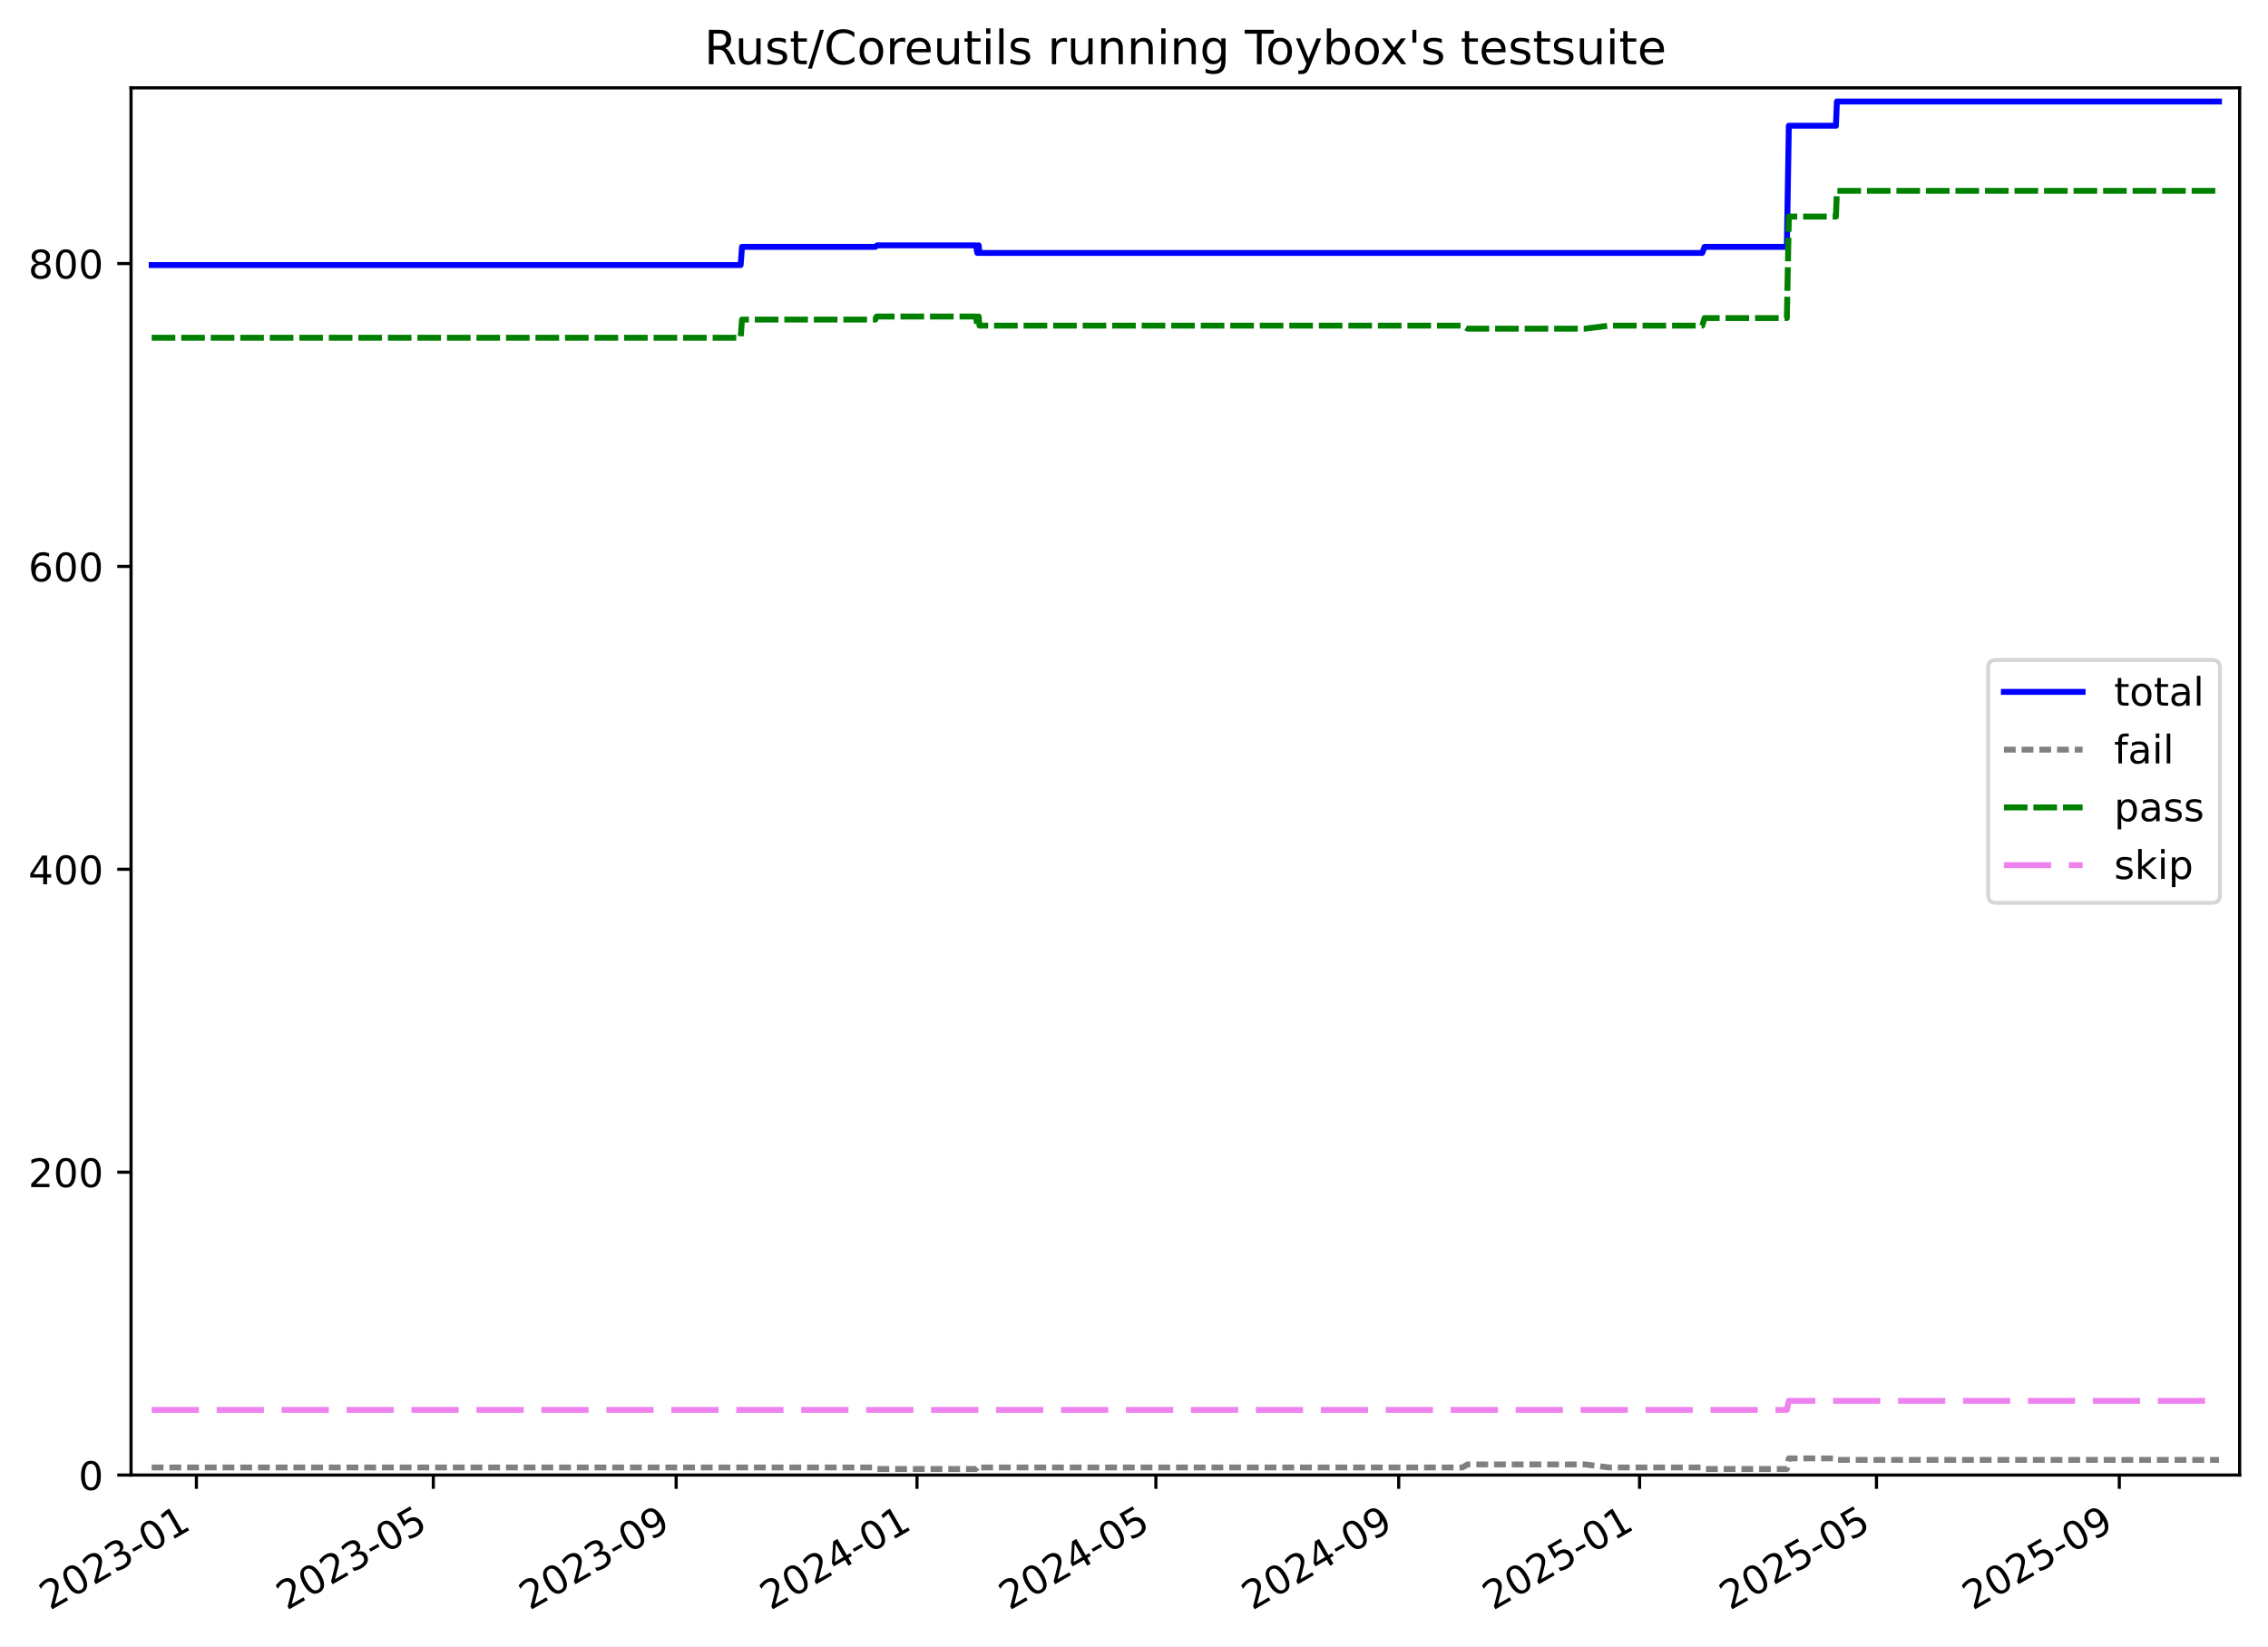
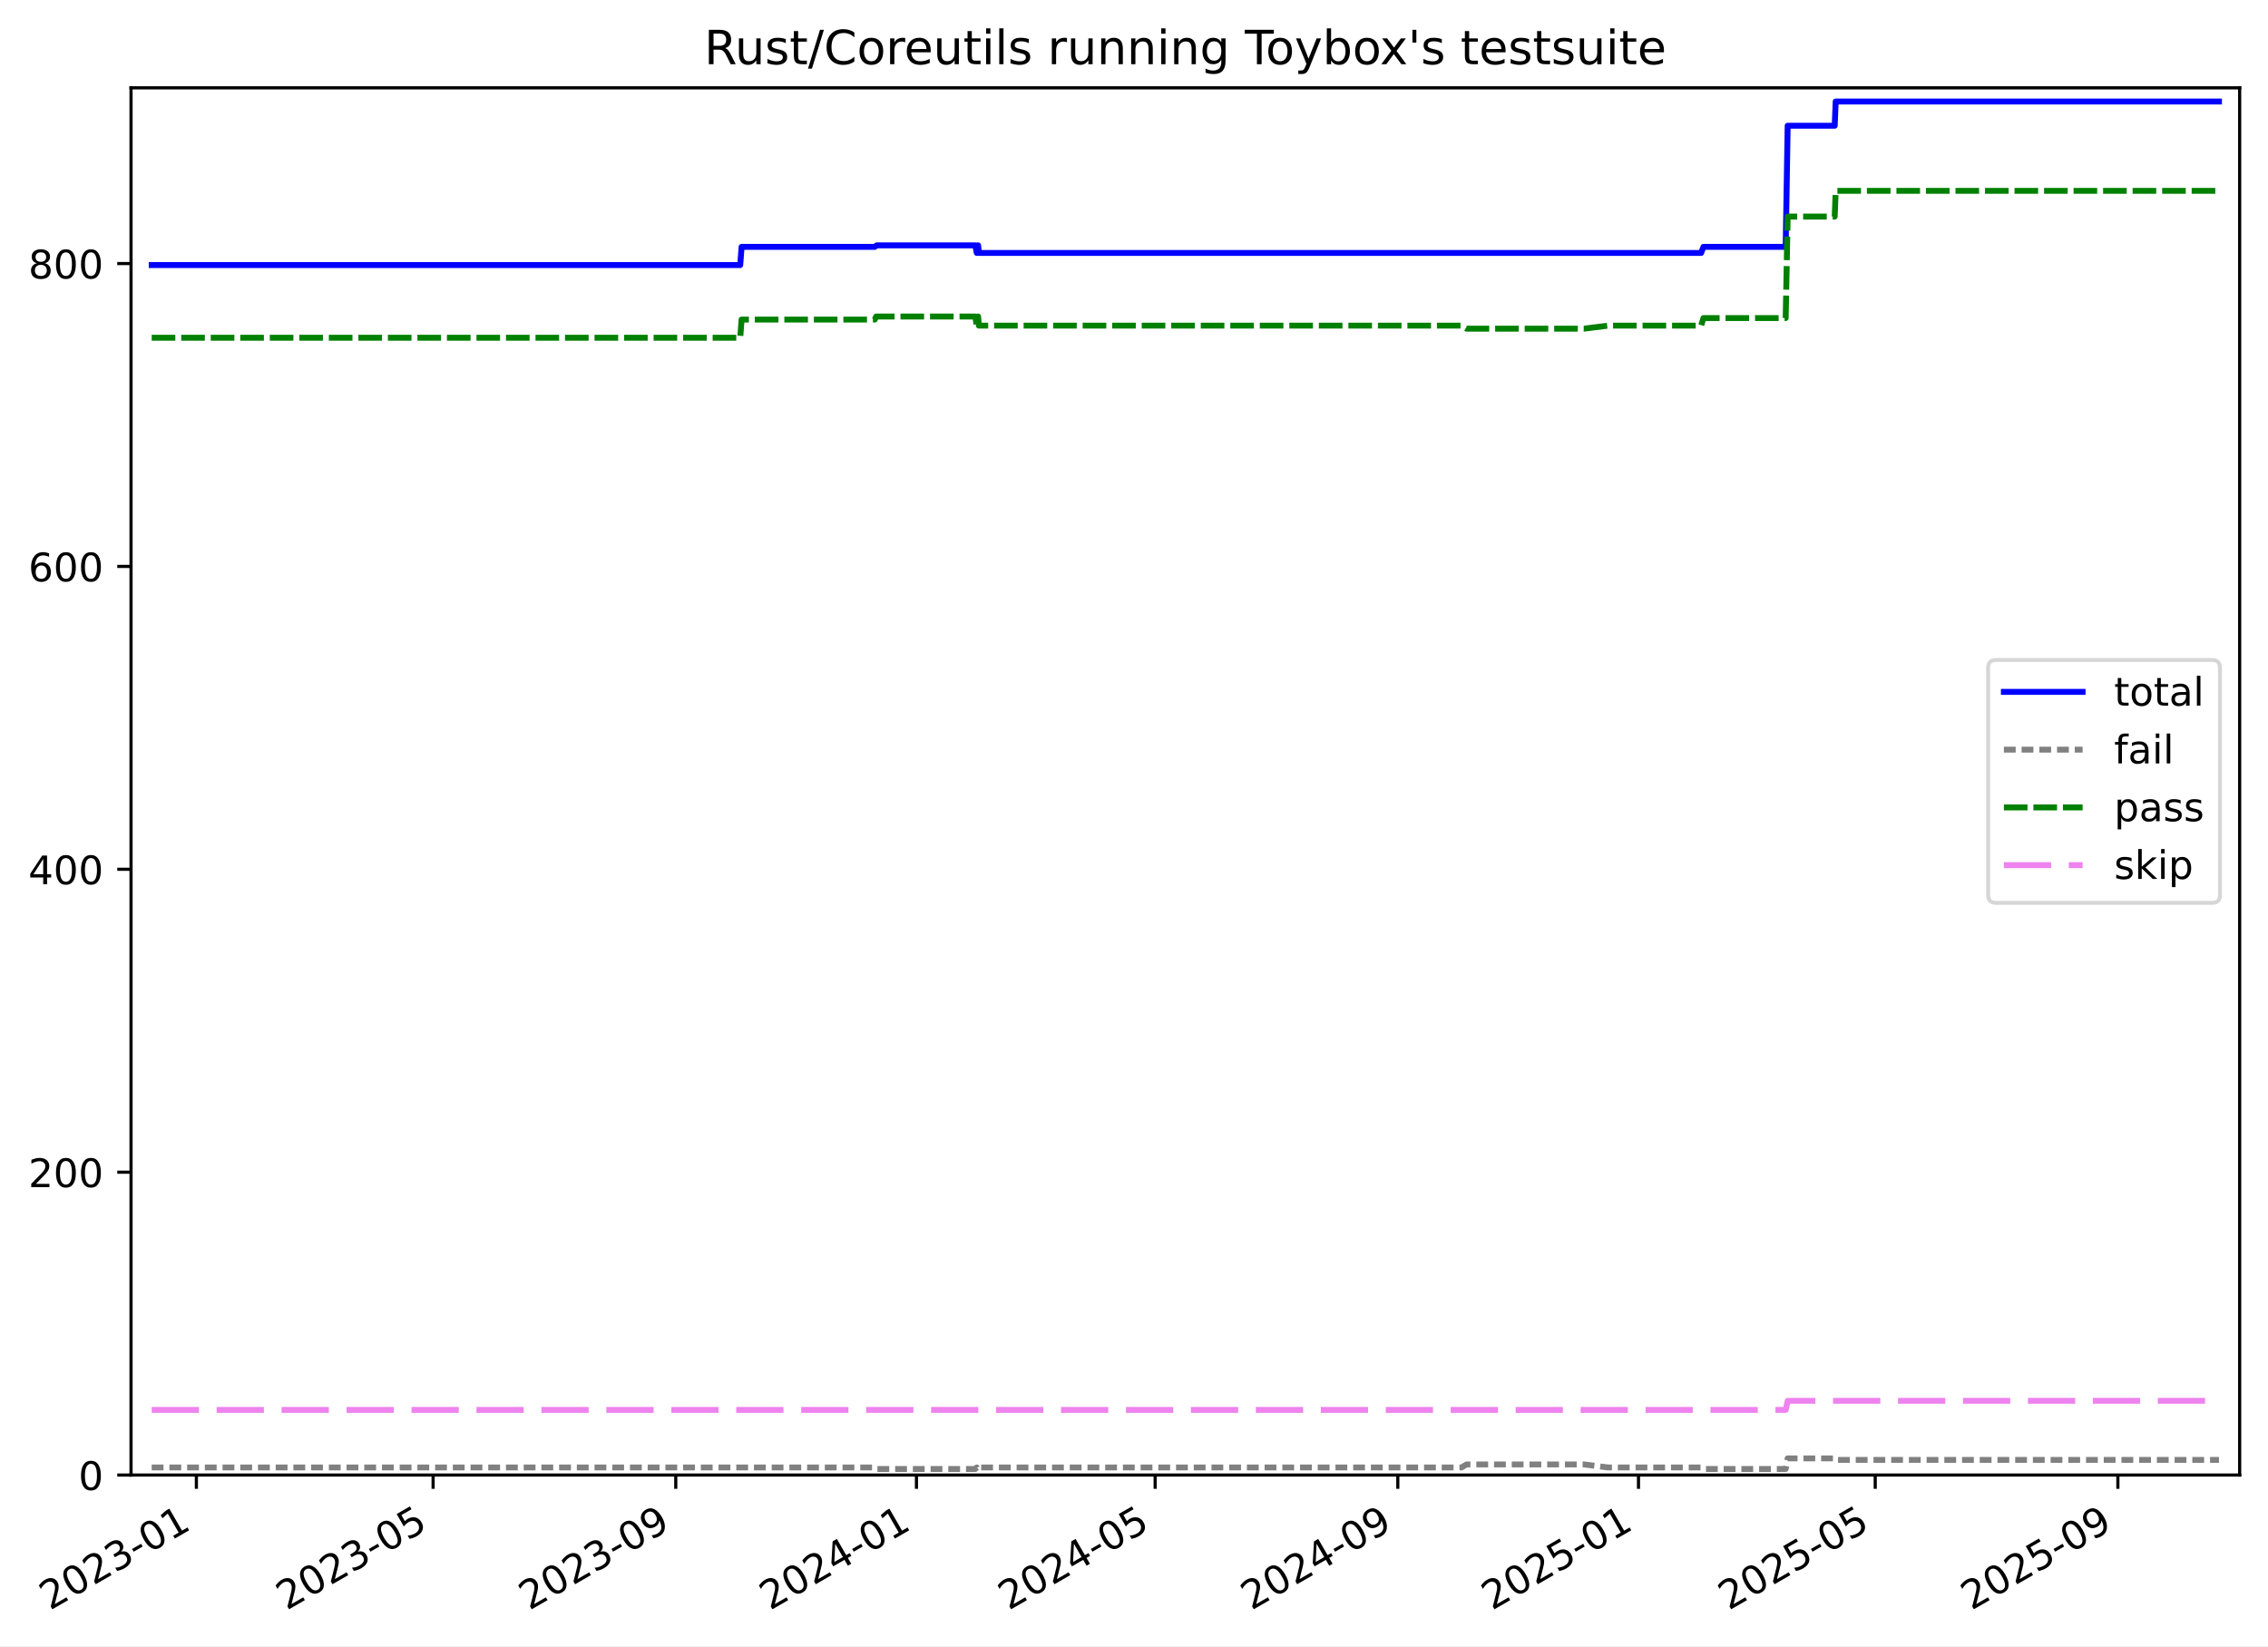
<svg xmlns="http://www.w3.org/2000/svg" xmlns:xlink="http://www.w3.org/1999/xlink" width="576.168pt" height="418.303pt" viewBox="0 0 576.168 418.303" version="1.1">
  <defs>
    <style type="text/css">*{stroke-linejoin: round; stroke-linecap: butt}</style>
  </defs>
  <g id="figure_1">
    <g id="patch_1">
      <path d="M -0 418.303  L 576.168 418.303  L 576.168 0  L -0 0  z " style="fill: #ffffff" />
    </g>
    <g id="axes_1">
      <g id="patch_2">
        <path d="M 33.288 374.83  L 568.967 374.83  L 568.967 22.318  L 33.288 22.318  z " style="fill: #ffffff" />
      </g>
      <g id="matplotlib.axis_1">
        <g id="xtick_1">
          <g id="line2d_1">
            <defs>
-               <path id="m529ac35800" d="M 0 0  L 0 3.5  " style="stroke: #000000; stroke-width: 0.8" />
-             </defs>
-             <g>
-               <use xlink:href="#m529ac35800" x="49.897" y="374.83" style="stroke: #000000; stroke-width: 0.8" />
+               <path id="m80eab75cfd" d="M 0 0  L 0 3.5  " style="stroke: #000000; stroke-width: 0.8" />
+             </defs>
+             <g>
+               <use xlink:href="#m80eab75cfd" x="49.889" y="374.83" style="stroke: #000000; stroke-width: 0.8" />
            </g>
          </g>
          <g id="text_1">
-             <g transform="translate(12.67238 409.302) rotate(-30) scale(0.1 -0.1)">
+             <g transform="translate(12.66421 409.302) rotate(-30) scale(0.1 -0.1)">
              <defs>
                <path id="DejaVuSans-32" d="M 1228 531  L 3431 531  L 3431 0  L 469 0  L 469 531  Q 828 903 1448 1529  Q 2069 2156 2228 2338  Q 2531 2678 2651 2914  Q 2772 3150 2772 3378  Q 2772 3750 2511 3984  Q 2250 4219 1831 4219  Q 1534 4219 1204 4116  Q 875 4013 500 3803  L 500 4441  Q 881 4594 1212 4672  Q 1544 4750 1819 4750  Q 2544 4750 2975 4387  Q 3406 4025 3406 3419  Q 3406 3131 3298 2873  Q 3191 2616 2906 2266  Q 2828 2175 2409 1742  Q 1991 1309 1228 531  z " transform="scale(0.015625)" />
                <path id="DejaVuSans-30" d="M 2034 4250  Q 1547 4250 1301 3770  Q 1056 3291 1056 2328  Q 1056 1369 1301 889  Q 1547 409 2034 409  Q 2525 409 2770 889  Q 3016 1369 3016 2328  Q 3016 3291 2770 3770  Q 2525 4250 2034 4250  z M 2034 4750  Q 2819 4750 3233 4129  Q 3647 3509 3647 2328  Q 3647 1150 3233 529  Q 2819 -91 2034 -91  Q 1250 -91 836 529  Q 422 1150 422 2328  Q 422 3509 836 4129  Q 1250 4750 2034 4750  z " transform="scale(0.015625)" />
                <path id="DejaVuSans-33" d="M 2597 2516  Q 3050 2419 3304 2112  Q 3559 1806 3559 1356  Q 3559 666 3084 287  Q 2609 -91 1734 -91  Q 1441 -91 1130 -33  Q 819 25 488 141  L 488 750  Q 750 597 1062 519  Q 1375 441 1716 441  Q 2309 441 2620 675  Q 2931 909 2931 1356  Q 2931 1769 2642 2001  Q 2353 2234 1838 2234  L 1294 2234  L 1294 2753  L 1863 2753  Q 2328 2753 2575 2939  Q 2822 3125 2822 3475  Q 2822 3834 2567 4026  Q 2313 4219 1838 4219  Q 1578 4219 1281 4162  Q 984 4106 628 3988  L 628 4550  Q 988 4650 1302 4700  Q 1616 4750 1894 4750  Q 2613 4750 3031 4423  Q 3450 4097 3450 3541  Q 3450 3153 3228 2886  Q 3006 2619 2597 2516  z " transform="scale(0.015625)" />
                <path id="DejaVuSans-2d" d="M 313 2009  L 1997 2009  L 1997 1497  L 313 1497  L 313 2009  z " transform="scale(0.015625)" />
                <path id="DejaVuSans-31" d="M 794 531  L 1825 531  L 1825 4091  L 703 3866  L 703 4441  L 1819 4666  L 2450 4666  L 2450 531  L 3481 531  L 3481 0  L 794 0  L 794 531  z " transform="scale(0.015625)" />
              </defs>
              <use xlink:href="#DejaVuSans-32" />
              <use xlink:href="#DejaVuSans-30" x="63.623" />
              <use xlink:href="#DejaVuSans-32" x="127.246" />
              <use xlink:href="#DejaVuSans-33" x="190.869" />
              <use xlink:href="#DejaVuSans-2d" x="254.492" />
              <use xlink:href="#DejaVuSans-30" x="290.576" />
              <use xlink:href="#DejaVuSans-31" x="354.199" />
            </g>
          </g>
        </g>
        <g id="xtick_2">
          <g id="line2d_2">
            <g>
-               <use xlink:href="#m529ac35800" x="110.081" y="374.83" style="stroke: #000000; stroke-width: 0.8" />
+               <use xlink:href="#m80eab75cfd" x="110.03" y="374.83" style="stroke: #000000; stroke-width: 0.8" />
            </g>
          </g>
          <g id="text_2">
-             <g transform="translate(72.85627 409.302) rotate(-30) scale(0.1 -0.1)">
+             <g transform="translate(72.80478 409.302) rotate(-30) scale(0.1 -0.1)">
              <defs>
                <path id="DejaVuSans-35" d="M 691 4666  L 3169 4666  L 3169 4134  L 1269 4134  L 1269 2991  Q 1406 3038 1543 3061  Q 1681 3084 1819 3084  Q 2600 3084 3056 2656  Q 3513 2228 3513 1497  Q 3513 744 3044 326  Q 2575 -91 1722 -91  Q 1428 -91 1123 -41  Q 819 9 494 109  L 494 744  Q 775 591 1075 516  Q 1375 441 1709 441  Q 2250 441 2565 725  Q 2881 1009 2881 1497  Q 2881 1984 2565 2268  Q 2250 2553 1709 2553  Q 1456 2553 1204 2497  Q 953 2441 691 2322  L 691 4666  z " transform="scale(0.015625)" />
              </defs>
              <use xlink:href="#DejaVuSans-32" />
              <use xlink:href="#DejaVuSans-30" x="63.623" />
              <use xlink:href="#DejaVuSans-32" x="127.246" />
              <use xlink:href="#DejaVuSans-33" x="190.869" />
              <use xlink:href="#DejaVuSans-2d" x="254.492" />
              <use xlink:href="#DejaVuSans-30" x="290.576" />
              <use xlink:href="#DejaVuSans-35" x="354.199" />
            </g>
          </g>
        </g>
        <g id="xtick_3">
          <g id="line2d_3">
            <g>
-               <use xlink:href="#m529ac35800" x="171.77" y="374.83" style="stroke: #000000; stroke-width: 0.8" />
+               <use xlink:href="#m80eab75cfd" x="171.674" y="374.83" style="stroke: #000000; stroke-width: 0.8" />
            </g>
          </g>
          <g id="text_3">
-             <g transform="translate(134.5448 409.302) rotate(-30) scale(0.1 -0.1)">
+             <g transform="translate(134.4489 409.302) rotate(-30) scale(0.1 -0.1)">
              <defs>
                <path id="DejaVuSans-39" d="M 703 97  L 703 672  Q 941 559 1184 500  Q 1428 441 1663 441  Q 2288 441 2617 861  Q 2947 1281 2994 2138  Q 2813 1869 2534 1725  Q 2256 1581 1919 1581  Q 1219 1581 811 2004  Q 403 2428 403 3163  Q 403 3881 828 4315  Q 1253 4750 1959 4750  Q 2769 4750 3195 4129  Q 3622 3509 3622 2328  Q 3622 1225 3098 567  Q 2575 -91 1691 -91  Q 1453 -91 1209 -44  Q 966 3 703 97  z M 1959 2075  Q 2384 2075 2632 2365  Q 2881 2656 2881 3163  Q 2881 3666 2632 3958  Q 2384 4250 1959 4250  Q 1534 4250 1286 3958  Q 1038 3666 1038 3163  Q 1038 2656 1286 2365  Q 1534 2075 1959 2075  z " transform="scale(0.015625)" />
              </defs>
              <use xlink:href="#DejaVuSans-32" />
              <use xlink:href="#DejaVuSans-30" x="63.623" />
              <use xlink:href="#DejaVuSans-32" x="127.246" />
              <use xlink:href="#DejaVuSans-33" x="190.869" />
              <use xlink:href="#DejaVuSans-2d" x="254.492" />
              <use xlink:href="#DejaVuSans-30" x="290.576" />
              <use xlink:href="#DejaVuSans-39" x="354.199" />
            </g>
          </g>
        </g>
        <g id="xtick_4">
          <g id="line2d_4">
            <g>
-               <use xlink:href="#m529ac35800" x="232.957" y="374.83" style="stroke: #000000; stroke-width: 0.8" />
+               <use xlink:href="#m80eab75cfd" x="232.817" y="374.83" style="stroke: #000000; stroke-width: 0.8" />
            </g>
          </g>
          <g id="text_4">
-             <g transform="translate(195.7317 409.302) rotate(-30) scale(0.1 -0.1)">
+             <g transform="translate(195.5918 409.302) rotate(-30) scale(0.1 -0.1)">
              <defs>
                <path id="DejaVuSans-34" d="M 2419 4116  L 825 1625  L 2419 1625  L 2419 4116  z M 2253 4666  L 3047 4666  L 3047 1625  L 3713 1625  L 3713 1100  L 3047 1100  L 3047 0  L 2419 0  L 2419 1100  L 313 1100  L 313 1709  L 2253 4666  z " transform="scale(0.015625)" />
              </defs>
              <use xlink:href="#DejaVuSans-32" />
              <use xlink:href="#DejaVuSans-30" x="63.623" />
              <use xlink:href="#DejaVuSans-32" x="127.246" />
              <use xlink:href="#DejaVuSans-34" x="190.869" />
              <use xlink:href="#DejaVuSans-2d" x="254.492" />
              <use xlink:href="#DejaVuSans-30" x="290.576" />
              <use xlink:href="#DejaVuSans-31" x="354.199" />
            </g>
          </g>
        </g>
        <g id="xtick_5">
          <g id="line2d_5">
            <g>
-               <use xlink:href="#m529ac35800" x="293.642" y="374.83" style="stroke: #000000; stroke-width: 0.8" />
+               <use xlink:href="#m80eab75cfd" x="293.458" y="374.83" style="stroke: #000000; stroke-width: 0.8" />
            </g>
          </g>
          <g id="text_5">
-             <g transform="translate(256.4171 409.302) rotate(-30) scale(0.1 -0.1)">
+             <g transform="translate(256.2335 409.302) rotate(-30) scale(0.1 -0.1)">
              <use xlink:href="#DejaVuSans-32" />
              <use xlink:href="#DejaVuSans-30" x="63.623" />
              <use xlink:href="#DejaVuSans-32" x="127.246" />
              <use xlink:href="#DejaVuSans-34" x="190.869" />
              <use xlink:href="#DejaVuSans-2d" x="254.492" />
              <use xlink:href="#DejaVuSans-30" x="290.576" />
              <use xlink:href="#DejaVuSans-35" x="354.199" />
            </g>
          </g>
        </g>
        <g id="xtick_6">
          <g id="line2d_6">
            <g>
-               <use xlink:href="#m529ac35800" x="355.33" y="374.83" style="stroke: #000000; stroke-width: 0.8" />
+               <use xlink:href="#m80eab75cfd" x="355.102" y="374.83" style="stroke: #000000; stroke-width: 0.8" />
            </g>
          </g>
          <g id="text_6">
-             <g transform="translate(318.1056 409.302) rotate(-30) scale(0.1 -0.1)">
+             <g transform="translate(317.8776 409.302) rotate(-30) scale(0.1 -0.1)">
              <use xlink:href="#DejaVuSans-32" />
              <use xlink:href="#DejaVuSans-30" x="63.623" />
              <use xlink:href="#DejaVuSans-32" x="127.246" />
              <use xlink:href="#DejaVuSans-34" x="190.869" />
              <use xlink:href="#DejaVuSans-2d" x="254.492" />
              <use xlink:href="#DejaVuSans-30" x="290.576" />
              <use xlink:href="#DejaVuSans-39" x="354.199" />
            </g>
          </g>
        </g>
        <g id="xtick_7">
          <g id="line2d_7">
            <g>
-               <use xlink:href="#m529ac35800" x="416.517" y="374.83" style="stroke: #000000; stroke-width: 0.8" />
+               <use xlink:href="#m80eab75cfd" x="416.245" y="374.83" style="stroke: #000000; stroke-width: 0.8" />
            </g>
          </g>
          <g id="text_7">
-             <g transform="translate(379.2926 409.302) rotate(-30) scale(0.1 -0.1)">
+             <g transform="translate(379.0205 409.302) rotate(-30) scale(0.1 -0.1)">
              <use xlink:href="#DejaVuSans-32" />
              <use xlink:href="#DejaVuSans-30" x="63.623" />
              <use xlink:href="#DejaVuSans-32" x="127.246" />
              <use xlink:href="#DejaVuSans-35" x="190.869" />
              <use xlink:href="#DejaVuSans-2d" x="254.492" />
              <use xlink:href="#DejaVuSans-30" x="290.576" />
              <use xlink:href="#DejaVuSans-31" x="354.199" />
            </g>
          </g>
        </g>
        <g id="xtick_8">
          <g id="line2d_8">
            <g>
-               <use xlink:href="#m529ac35800" x="476.701" y="374.83" style="stroke: #000000; stroke-width: 0.8" />
+               <use xlink:href="#m80eab75cfd" x="476.386" y="374.83" style="stroke: #000000; stroke-width: 0.8" />
            </g>
          </g>
          <g id="text_8">
-             <g transform="translate(439.4765 409.302) rotate(-30) scale(0.1 -0.1)">
+             <g transform="translate(439.1611 409.302) rotate(-30) scale(0.1 -0.1)">
              <use xlink:href="#DejaVuSans-32" />
              <use xlink:href="#DejaVuSans-30" x="63.623" />
              <use xlink:href="#DejaVuSans-32" x="127.246" />
              <use xlink:href="#DejaVuSans-35" x="190.869" />
              <use xlink:href="#DejaVuSans-2d" x="254.492" />
              <use xlink:href="#DejaVuSans-30" x="290.576" />
              <use xlink:href="#DejaVuSans-35" x="354.199" />
            </g>
          </g>
        </g>
        <g id="xtick_9">
          <g id="line2d_9">
            <g>
-               <use xlink:href="#m529ac35800" x="538.39" y="374.83" style="stroke: #000000; stroke-width: 0.8" />
+               <use xlink:href="#m80eab75cfd" x="538.03" y="374.83" style="stroke: #000000; stroke-width: 0.8" />
            </g>
          </g>
          <g id="text_9">
-             <g transform="translate(501.1649 409.302) rotate(-30) scale(0.1 -0.1)">
+             <g transform="translate(500.8052 409.302) rotate(-30) scale(0.1 -0.1)">
              <use xlink:href="#DejaVuSans-32" />
              <use xlink:href="#DejaVuSans-30" x="63.623" />
              <use xlink:href="#DejaVuSans-32" x="127.246" />
              <use xlink:href="#DejaVuSans-35" x="190.869" />
              <use xlink:href="#DejaVuSans-2d" x="254.492" />
              <use xlink:href="#DejaVuSans-30" x="290.576" />
              <use xlink:href="#DejaVuSans-39" x="354.199" />
            </g>
          </g>
        </g>
      </g>
      <g id="matplotlib.axis_2">
        <g id="ytick_1">
          <g id="line2d_10">
            <defs>
-               <path id="m997717f3f6" d="M 0 0  L -3.5 0  " style="stroke: #000000; stroke-width: 0.8" />
-             </defs>
-             <g>
-               <use xlink:href="#m997717f3f6" x="33.288" y="374.83" style="stroke: #000000; stroke-width: 0.8" />
+               <path id="m520cff54b3" d="M 0 0  L -3.5 0  " style="stroke: #000000; stroke-width: 0.8" />
+             </defs>
+             <g>
+               <use xlink:href="#m520cff54b3" x="33.288" y="374.83" style="stroke: #000000; stroke-width: 0.8" />
            </g>
          </g>
          <g id="text_10">
            <g transform="translate(19.925 378.6293) scale(0.1 -0.1)">
              <use xlink:href="#DejaVuSans-30" />
            </g>
          </g>
        </g>
        <g id="ytick_2">
          <g id="line2d_11">
            <g>
-               <use xlink:href="#m997717f3f6" x="33.288" y="297.865" style="stroke: #000000; stroke-width: 0.8" />
+               <use xlink:href="#m520cff54b3" x="33.288" y="297.865" style="stroke: #000000; stroke-width: 0.8" />
            </g>
          </g>
          <g id="text_11">
            <g transform="translate(7.2 301.6642) scale(0.1 -0.1)">
              <use xlink:href="#DejaVuSans-32" />
              <use xlink:href="#DejaVuSans-30" x="63.623" />
              <use xlink:href="#DejaVuSans-30" x="127.246" />
            </g>
          </g>
        </g>
        <g id="ytick_3">
          <g id="line2d_12">
            <g>
-               <use xlink:href="#m997717f3f6" x="33.288" y="220.9" style="stroke: #000000; stroke-width: 0.8" />
+               <use xlink:href="#m520cff54b3" x="33.288" y="220.9" style="stroke: #000000; stroke-width: 0.8" />
            </g>
          </g>
          <g id="text_12">
            <g transform="translate(7.2 224.699) scale(0.1 -0.1)">
              <use xlink:href="#DejaVuSans-34" />
              <use xlink:href="#DejaVuSans-30" x="63.623" />
              <use xlink:href="#DejaVuSans-30" x="127.246" />
            </g>
          </g>
        </g>
        <g id="ytick_4">
          <g id="line2d_13">
            <g>
-               <use xlink:href="#m997717f3f6" x="33.288" y="143.935" style="stroke: #000000; stroke-width: 0.8" />
+               <use xlink:href="#m520cff54b3" x="33.288" y="143.935" style="stroke: #000000; stroke-width: 0.8" />
            </g>
          </g>
          <g id="text_13">
            <g transform="translate(7.2 147.7338) scale(0.1 -0.1)">
              <defs>
                <path id="DejaVuSans-36" d="M 2113 2584  Q 1688 2584 1439 2293  Q 1191 2003 1191 1497  Q 1191 994 1439 701  Q 1688 409 2113 409  Q 2538 409 2786 701  Q 3034 994 3034 1497  Q 3034 2003 2786 2293  Q 2538 2584 2113 2584  z M 3366 4563  L 3366 3988  Q 3128 4100 2886 4159  Q 2644 4219 2406 4219  Q 1781 4219 1451 3797  Q 1122 3375 1075 2522  Q 1259 2794 1537 2939  Q 1816 3084 2150 3084  Q 2853 3084 3261 2657  Q 3669 2231 3669 1497  Q 3669 778 3244 343  Q 2819 -91 2113 -91  Q 1303 -91 875 529  Q 447 1150 447 2328  Q 447 3434 972 4092  Q 1497 4750 2381 4750  Q 2619 4750 2861 4703  Q 3103 4656 3366 4563  z " transform="scale(0.015625)" />
              </defs>
              <use xlink:href="#DejaVuSans-36" />
              <use xlink:href="#DejaVuSans-30" x="63.623" />
              <use xlink:href="#DejaVuSans-30" x="127.246" />
            </g>
          </g>
        </g>
        <g id="ytick_5">
          <g id="line2d_14">
            <g>
-               <use xlink:href="#m997717f3f6" x="33.288" y="66.969" style="stroke: #000000; stroke-width: 0.8" />
+               <use xlink:href="#m520cff54b3" x="33.288" y="66.969" style="stroke: #000000; stroke-width: 0.8" />
            </g>
          </g>
          <g id="text_14">
            <g transform="translate(7.2 70.76868) scale(0.1 -0.1)">
              <defs>
                <path id="DejaVuSans-38" d="M 2034 2216  Q 1584 2216 1326 1975  Q 1069 1734 1069 1313  Q 1069 891 1326 650  Q 1584 409 2034 409  Q 2484 409 2743 651  Q 3003 894 3003 1313  Q 3003 1734 2745 1975  Q 2488 2216 2034 2216  z M 1403 2484  Q 997 2584 770 2862  Q 544 3141 544 3541  Q 544 4100 942 4425  Q 1341 4750 2034 4750  Q 2731 4750 3128 4425  Q 3525 4100 3525 3541  Q 3525 3141 3298 2862  Q 3072 2584 2669 2484  Q 3125 2378 3379 2068  Q 3634 1759 3634 1313  Q 3634 634 3220 271  Q 2806 -91 2034 -91  Q 1263 -91 848 271  Q 434 634 434 1313  Q 434 1759 690 2068  Q 947 2378 1403 2484  z M 1172 3481  Q 1172 3119 1398 2916  Q 1625 2713 2034 2713  Q 2441 2713 2670 2916  Q 2900 3119 2900 3481  Q 2900 3844 2670 4047  Q 2441 4250 2034 4250  Q 1625 4250 1398 4047  Q 1172 3844 1172 3481  z " transform="scale(0.015625)" />
              </defs>
              <use xlink:href="#DejaVuSans-38" />
              <use xlink:href="#DejaVuSans-30" x="63.623" />
              <use xlink:href="#DejaVuSans-30" x="127.246" />
            </g>
          </g>
        </g>
      </g>
      <g id="line2d_15">
-         <path d="M 38.539 67.354  L 188.156 67.354  L 188.502 62.736  L 222.356 62.736  L 222.848 62.352  L 247.919 62.352  L 248.29 64.276  L 248.479 62.352  L 248.635 62.352  L 248.827 64.276  L 432.444 64.276  L 433.034 62.736  L 453.938 62.736  L 454.441 31.95  L 466.401 31.95  L 466.652 25.793  L 563.716 25.793  L 563.716 25.793  " clip-path="url(#p13d5df5c4a)" style="fill: none; stroke: #0000ff; stroke-width: 1.5; stroke-linecap: square" />
+         <path d="M 38.539 67.354  L 188.049 67.354  L 188.394 62.736  L 222.223 62.736  L 222.715 62.352  L 247.768 62.352  L 248.139 64.276  L 248.328 62.352  L 248.484 62.352  L 248.676 64.276  L 432.161 64.276  L 432.75 62.736  L 453.639 62.736  L 454.142 31.95  L 466.093 31.95  L 466.343 25.793  L 563.716 25.793  L 563.716 25.793  " clip-path="url(#p99fbc2da2d)" style="fill: none; stroke: #0000ff; stroke-width: 1.5; stroke-linecap: square" />
      </g>
      <g id="line2d_16">
-         <path d="M 38.539 372.906  L 222.356 372.906  L 222.848 373.291  L 247.919 373.291  L 248.29 372.906  L 248.479 373.291  L 248.635 373.291  L 248.827 372.906  L 371.531 372.906  L 372.801 372.136  L 402.698 372.136  L 408.801 372.906  L 432.444 372.906  L 433.034 373.291  L 453.938 373.291  L 454.441 370.597  L 466.401 370.597  L 466.652 370.982  L 563.716 370.982  L 563.716 370.982  " clip-path="url(#p13d5df5c4a)" style="fill: none; stroke-dasharray: 3,1.5; stroke-dashoffset: 0; stroke: #808080; stroke-width: 1.5" />
+         <path d="M 38.539 372.906  L 222.223 372.906  L 222.715 373.291  L 247.768 373.291  L 248.139 372.906  L 248.328 373.291  L 248.484 373.291  L 248.676 372.906  L 371.291 372.906  L 372.56 372.136  L 402.436 372.136  L 408.534 372.906  L 432.161 372.906  L 432.75 373.291  L 453.639 373.291  L 454.142 370.597  L 466.093 370.597  L 466.343 370.982  L 563.716 370.982  L 563.716 370.982  " clip-path="url(#p99fbc2da2d)" style="fill: none; stroke-dasharray: 3,1.5; stroke-dashoffset: 0; stroke: #808080; stroke-width: 1.5" />
      </g>
      <g id="line2d_17">
-         <path d="M 38.539 85.826  L 188.156 85.826  L 188.502 81.208  L 222.356 81.208  L 222.711 80.438  L 247.919 80.438  L 248.29 82.747  L 248.479 80.438  L 248.635 80.438  L 248.827 82.747  L 371.531 82.747  L 372.801 83.517  L 402.698 83.517  L 408.801 82.747  L 432.444 82.747  L 433.034 80.823  L 453.938 80.823  L 454.441 55.04  L 466.401 55.04  L 466.652 48.498  L 563.716 48.498  L 563.716 48.498  " clip-path="url(#p13d5df5c4a)" style="fill: none; stroke-dasharray: 6,1.5; stroke-dashoffset: 0; stroke: #008000; stroke-width: 1.5" />
+         <path d="M 38.539 85.826  L 188.049 85.826  L 188.394 81.208  L 222.223 81.208  L 222.579 80.438  L 247.768 80.438  L 248.139 82.747  L 248.328 80.438  L 248.484 80.438  L 248.676 82.747  L 371.291 82.747  L 372.56 83.517  L 402.436 83.517  L 408.534 82.747  L 432.161 82.747  L 432.75 80.823  L 453.639 80.823  L 454.142 55.04  L 466.093 55.04  L 466.343 48.498  L 563.716 48.498  L 563.716 48.498  " clip-path="url(#p99fbc2da2d)" style="fill: none; stroke-dasharray: 6,1.5; stroke-dashoffset: 0; stroke: #008000; stroke-width: 1.5" />
      </g>
      <g id="line2d_18">
-         <path d="M 38.539 358.283  L 453.938 358.283  L 454.441 355.974  L 563.716 355.974  L 563.716 355.974  " clip-path="url(#p13d5df5c4a)" style="fill: none; stroke-dasharray: 12,4.5; stroke-dashoffset: 0; stroke: #ee82ee; stroke-width: 1.5" />
+         <path d="M 38.539 358.283  L 453.639 358.283  L 454.142 355.974  L 563.716 355.974  L 563.716 355.974  " clip-path="url(#p99fbc2da2d)" style="fill: none; stroke-dasharray: 12,4.5; stroke-dashoffset: 0; stroke: #ee82ee; stroke-width: 1.5" />
      </g>
      <g id="patch_3">
        <path d="M 33.288 374.83  L 33.288 22.318  " style="fill: none; stroke: #000000; stroke-width: 0.8; stroke-linejoin: miter; stroke-linecap: square" />
      </g>
      <g id="patch_4">
        <path d="M 568.967 374.83  L 568.967 22.318  " style="fill: none; stroke: #000000; stroke-width: 0.8; stroke-linejoin: miter; stroke-linecap: square" />
      </g>
      <g id="patch_5">
        <path d="M 33.288 374.83  L 568.967 374.83  " style="fill: none; stroke: #000000; stroke-width: 0.8; stroke-linejoin: miter; stroke-linecap: square" />
      </g>
      <g id="patch_6">
        <path d="M 33.288 22.318  L 568.967 22.318  " style="fill: none; stroke: #000000; stroke-width: 0.8; stroke-linejoin: miter; stroke-linecap: square" />
      </g>
      <g id="text_15">
        <g transform="translate(178.9084 16.31812) scale(0.12 -0.12)">
          <defs>
            <path id="DejaVuSans-52" d="M 2841 2188  Q 3044 2119 3236 1894  Q 3428 1669 3622 1275  L 4263 0  L 3584 0  L 2988 1197  Q 2756 1666 2539 1819  Q 2322 1972 1947 1972  L 1259 1972  L 1259 0  L 628 0  L 628 4666  L 2053 4666  Q 2853 4666 3247 4331  Q 3641 3997 3641 3322  Q 3641 2881 3436 2590  Q 3231 2300 2841 2188  z M 1259 4147  L 1259 2491  L 2053 2491  Q 2509 2491 2742 2702  Q 2975 2913 2975 3322  Q 2975 3731 2742 3939  Q 2509 4147 2053 4147  L 1259 4147  z " transform="scale(0.015625)" />
            <path id="DejaVuSans-75" d="M 544 1381  L 544 3500  L 1119 3500  L 1119 1403  Q 1119 906 1312 657  Q 1506 409 1894 409  Q 2359 409 2629 706  Q 2900 1003 2900 1516  L 2900 3500  L 3475 3500  L 3475 0  L 2900 0  L 2900 538  Q 2691 219 2414 64  Q 2138 -91 1772 -91  Q 1169 -91 856 284  Q 544 659 544 1381  z M 1991 3584  L 1991 3584  z " transform="scale(0.015625)" />
            <path id="DejaVuSans-73" d="M 2834 3397  L 2834 2853  Q 2591 2978 2328 3040  Q 2066 3103 1784 3103  Q 1356 3103 1142 2972  Q 928 2841 928 2578  Q 928 2378 1081 2264  Q 1234 2150 1697 2047  L 1894 2003  Q 2506 1872 2764 1633  Q 3022 1394 3022 966  Q 3022 478 2636 193  Q 2250 -91 1575 -91  Q 1294 -91 989 -36  Q 684 19 347 128  L 347 722  Q 666 556 975 473  Q 1284 391 1588 391  Q 1994 391 2212 530  Q 2431 669 2431 922  Q 2431 1156 2273 1281  Q 2116 1406 1581 1522  L 1381 1569  Q 847 1681 609 1914  Q 372 2147 372 2553  Q 372 3047 722 3315  Q 1072 3584 1716 3584  Q 2034 3584 2315 3537  Q 2597 3491 2834 3397  z " transform="scale(0.015625)" />
            <path id="DejaVuSans-74" d="M 1172 4494  L 1172 3500  L 2356 3500  L 2356 3053  L 1172 3053  L 1172 1153  Q 1172 725 1289 603  Q 1406 481 1766 481  L 2356 481  L 2356 0  L 1766 0  Q 1100 0 847 248  Q 594 497 594 1153  L 594 3053  L 172 3053  L 172 3500  L 594 3500  L 594 4494  L 1172 4494  z " transform="scale(0.015625)" />
            <path id="DejaVuSans-2f" d="M 1625 4666  L 2156 4666  L 531 -594  L 0 -594  L 1625 4666  z " transform="scale(0.015625)" />
            <path id="DejaVuSans-43" d="M 4122 4306  L 4122 3641  Q 3803 3938 3442 4084  Q 3081 4231 2675 4231  Q 1875 4231 1450 3742  Q 1025 3253 1025 2328  Q 1025 1406 1450 917  Q 1875 428 2675 428  Q 3081 428 3442 575  Q 3803 722 4122 1019  L 4122 359  Q 3791 134 3420 21  Q 3050 -91 2638 -91  Q 1578 -91 968 557  Q 359 1206 359 2328  Q 359 3453 968 4101  Q 1578 4750 2638 4750  Q 3056 4750 3426 4639  Q 3797 4528 4122 4306  z " transform="scale(0.015625)" />
            <path id="DejaVuSans-6f" d="M 1959 3097  Q 1497 3097 1228 2736  Q 959 2375 959 1747  Q 959 1119 1226 758  Q 1494 397 1959 397  Q 2419 397 2687 759  Q 2956 1122 2956 1747  Q 2956 2369 2687 2733  Q 2419 3097 1959 3097  z M 1959 3584  Q 2709 3584 3137 3096  Q 3566 2609 3566 1747  Q 3566 888 3137 398  Q 2709 -91 1959 -91  Q 1206 -91 779 398  Q 353 888 353 1747  Q 353 2609 779 3096  Q 1206 3584 1959 3584  z " transform="scale(0.015625)" />
            <path id="DejaVuSans-72" d="M 2631 2963  Q 2534 3019 2420 3045  Q 2306 3072 2169 3072  Q 1681 3072 1420 2755  Q 1159 2438 1159 1844  L 1159 0  L 581 0  L 581 3500  L 1159 3500  L 1159 2956  Q 1341 3275 1631 3429  Q 1922 3584 2338 3584  Q 2397 3584 2469 3576  Q 2541 3569 2628 3553  L 2631 2963  z " transform="scale(0.015625)" />
            <path id="DejaVuSans-65" d="M 3597 1894  L 3597 1613  L 953 1613  Q 991 1019 1311 708  Q 1631 397 2203 397  Q 2534 397 2845 478  Q 3156 559 3463 722  L 3463 178  Q 3153 47 2828 -22  Q 2503 -91 2169 -91  Q 1331 -91 842 396  Q 353 884 353 1716  Q 353 2575 817 3079  Q 1281 3584 2069 3584  Q 2775 3584 3186 3129  Q 3597 2675 3597 1894  z M 3022 2063  Q 3016 2534 2758 2815  Q 2500 3097 2075 3097  Q 1594 3097 1305 2825  Q 1016 2553 972 2059  L 3022 2063  z " transform="scale(0.015625)" />
            <path id="DejaVuSans-69" d="M 603 3500  L 1178 3500  L 1178 0  L 603 0  L 603 3500  z M 603 4863  L 1178 4863  L 1178 4134  L 603 4134  L 603 4863  z " transform="scale(0.015625)" />
            <path id="DejaVuSans-6c" d="M 603 4863  L 1178 4863  L 1178 0  L 603 0  L 603 4863  z " transform="scale(0.015625)" />
            <path id="DejaVuSans-20" transform="scale(0.015625)" />
            <path id="DejaVuSans-6e" d="M 3513 2113  L 3513 0  L 2938 0  L 2938 2094  Q 2938 2591 2744 2837  Q 2550 3084 2163 3084  Q 1697 3084 1428 2787  Q 1159 2491 1159 1978  L 1159 0  L 581 0  L 581 3500  L 1159 3500  L 1159 2956  Q 1366 3272 1645 3428  Q 1925 3584 2291 3584  Q 2894 3584 3203 3211  Q 3513 2838 3513 2113  z " transform="scale(0.015625)" />
            <path id="DejaVuSans-67" d="M 2906 1791  Q 2906 2416 2648 2759  Q 2391 3103 1925 3103  Q 1463 3103 1205 2759  Q 947 2416 947 1791  Q 947 1169 1205 825  Q 1463 481 1925 481  Q 2391 481 2648 825  Q 2906 1169 2906 1791  z M 3481 434  Q 3481 -459 3084 -895  Q 2688 -1331 1869 -1331  Q 1566 -1331 1297 -1286  Q 1028 -1241 775 -1147  L 775 -588  Q 1028 -725 1275 -790  Q 1522 -856 1778 -856  Q 2344 -856 2625 -561  Q 2906 -266 2906 331  L 2906 616  Q 2728 306 2450 153  Q 2172 0 1784 0  Q 1141 0 747 490  Q 353 981 353 1791  Q 353 2603 747 3093  Q 1141 3584 1784 3584  Q 2172 3584 2450 3431  Q 2728 3278 2906 2969  L 2906 3500  L 3481 3500  L 3481 434  z " transform="scale(0.015625)" />
            <path id="DejaVuSans-54" d="M -19 4666  L 3928 4666  L 3928 4134  L 2272 4134  L 2272 0  L 1638 0  L 1638 4134  L -19 4134  L -19 4666  z " transform="scale(0.015625)" />
            <path id="DejaVuSans-79" d="M 2059 -325  Q 1816 -950 1584 -1140  Q 1353 -1331 966 -1331  L 506 -1331  L 506 -850  L 844 -850  Q 1081 -850 1212 -737  Q 1344 -625 1503 -206  L 1606 56  L 191 3500  L 800 3500  L 1894 763  L 2988 3500  L 3597 3500  L 2059 -325  z " transform="scale(0.015625)" />
            <path id="DejaVuSans-62" d="M 3116 1747  Q 3116 2381 2855 2742  Q 2594 3103 2138 3103  Q 1681 3103 1420 2742  Q 1159 2381 1159 1747  Q 1159 1113 1420 752  Q 1681 391 2138 391  Q 2594 391 2855 752  Q 3116 1113 3116 1747  z M 1159 2969  Q 1341 3281 1617 3432  Q 1894 3584 2278 3584  Q 2916 3584 3314 3078  Q 3713 2572 3713 1747  Q 3713 922 3314 415  Q 2916 -91 2278 -91  Q 1894 -91 1617 61  Q 1341 213 1159 525  L 1159 0  L 581 0  L 581 4863  L 1159 4863  L 1159 2969  z " transform="scale(0.015625)" />
            <path id="DejaVuSans-78" d="M 3513 3500  L 2247 1797  L 3578 0  L 2900 0  L 1881 1375  L 863 0  L 184 0  L 1544 1831  L 300 3500  L 978 3500  L 1906 2253  L 2834 3500  L 3513 3500  z " transform="scale(0.015625)" />
            <path id="DejaVuSans-27" d="M 1147 4666  L 1147 2931  L 616 2931  L 616 4666  L 1147 4666  z " transform="scale(0.015625)" />
          </defs>
          <use xlink:href="#DejaVuSans-52" />
          <use xlink:href="#DejaVuSans-75" x="64.982" />
          <use xlink:href="#DejaVuSans-73" x="128.361" />
          <use xlink:href="#DejaVuSans-74" x="180.461" />
          <use xlink:href="#DejaVuSans-2f" x="219.67" />
          <use xlink:href="#DejaVuSans-43" x="253.361" />
          <use xlink:href="#DejaVuSans-6f" x="323.186" />
          <use xlink:href="#DejaVuSans-72" x="384.367" />
          <use xlink:href="#DejaVuSans-65" x="423.23" />
          <use xlink:href="#DejaVuSans-75" x="484.754" />
          <use xlink:href="#DejaVuSans-74" x="548.133" />
          <use xlink:href="#DejaVuSans-69" x="587.342" />
          <use xlink:href="#DejaVuSans-6c" x="615.125" />
          <use xlink:href="#DejaVuSans-73" x="642.908" />
          <use xlink:href="#DejaVuSans-20" x="695.008" />
          <use xlink:href="#DejaVuSans-72" x="726.795" />
          <use xlink:href="#DejaVuSans-75" x="767.908" />
          <use xlink:href="#DejaVuSans-6e" x="831.287" />
          <use xlink:href="#DejaVuSans-6e" x="894.666" />
          <use xlink:href="#DejaVuSans-69" x="958.045" />
          <use xlink:href="#DejaVuSans-6e" x="985.828" />
          <use xlink:href="#DejaVuSans-67" x="1049.207" />
          <use xlink:href="#DejaVuSans-20" x="1112.684" />
          <use xlink:href="#DejaVuSans-54" x="1144.471" />
          <use xlink:href="#DejaVuSans-6f" x="1188.555" />
          <use xlink:href="#DejaVuSans-79" x="1249.736" />
          <use xlink:href="#DejaVuSans-62" x="1308.916" />
          <use xlink:href="#DejaVuSans-6f" x="1372.393" />
          <use xlink:href="#DejaVuSans-78" x="1430.449" />
          <use xlink:href="#DejaVuSans-27" x="1489.629" />
          <use xlink:href="#DejaVuSans-73" x="1517.119" />
          <use xlink:href="#DejaVuSans-20" x="1569.219" />
          <use xlink:href="#DejaVuSans-74" x="1601.006" />
          <use xlink:href="#DejaVuSans-65" x="1640.215" />
          <use xlink:href="#DejaVuSans-73" x="1701.738" />
          <use xlink:href="#DejaVuSans-74" x="1753.838" />
          <use xlink:href="#DejaVuSans-73" x="1793.047" />
          <use xlink:href="#DejaVuSans-75" x="1845.146" />
          <use xlink:href="#DejaVuSans-69" x="1908.525" />
          <use xlink:href="#DejaVuSans-74" x="1936.309" />
          <use xlink:href="#DejaVuSans-65" x="1975.518" />
        </g>
      </g>
      <g id="legend_1">
        <g id="patch_7">
          <path d="M 507.072 229.43  L 561.967 229.43  Q 563.967 229.43 563.967 227.43  L 563.967 169.718  Q 563.967 167.718 561.967 167.718  L 507.072 167.718  Q 505.072 167.718 505.072 169.718  L 505.072 227.43  Q 505.072 229.43 507.072 229.43  z " style="fill: #ffffff; opacity: 0.8; stroke: #cccccc; stroke-linejoin: miter" />
        </g>
        <g id="line2d_19">
          <path d="M 509.072 175.816  L 519.072 175.816  L 529.072 175.816  " style="fill: none; stroke: #0000ff; stroke-width: 1.5; stroke-linecap: square" />
        </g>
        <g id="text_16">
          <g transform="translate(537.0722 179.3163) scale(0.1 -0.1)">
            <defs>
              <path id="DejaVuSans-61" d="M 2194 1759  Q 1497 1759 1228 1600  Q 959 1441 959 1056  Q 959 750 1161 570  Q 1363 391 1709 391  Q 2188 391 2477 730  Q 2766 1069 2766 1631  L 2766 1759  L 2194 1759  z M 3341 1997  L 3341 0  L 2766 0  L 2766 531  Q 2569 213 2275 61  Q 1981 -91 1556 -91  Q 1019 -91 701 211  Q 384 513 384 1019  Q 384 1609 779 1909  Q 1175 2209 1959 2209  L 2766 2209  L 2766 2266  Q 2766 2663 2505 2880  Q 2244 3097 1772 3097  Q 1472 3097 1187 3025  Q 903 2953 641 2809  L 641 3341  Q 956 3463 1253 3523  Q 1550 3584 1831 3584  Q 2591 3584 2966 3190  Q 3341 2797 3341 1997  z " transform="scale(0.015625)" />
            </defs>
            <use xlink:href="#DejaVuSans-74" />
            <use xlink:href="#DejaVuSans-6f" x="39.209" />
            <use xlink:href="#DejaVuSans-74" x="100.391" />
            <use xlink:href="#DejaVuSans-61" x="139.6" />
            <use xlink:href="#DejaVuSans-6c" x="200.879" />
          </g>
        </g>
        <g id="line2d_20">
          <path d="M 509.072 190.494  L 519.072 190.494  L 529.072 190.494  " style="fill: none; stroke-dasharray: 3,1.5; stroke-dashoffset: 0; stroke: #808080; stroke-width: 1.5" />
        </g>
        <g id="text_17">
          <g transform="translate(537.0722 193.9944) scale(0.1 -0.1)">
            <defs>
              <path id="DejaVuSans-66" d="M 2375 4863  L 2375 4384  L 1825 4384  Q 1516 4384 1395 4259  Q 1275 4134 1275 3809  L 1275 3500  L 2222 3500  L 2222 3053  L 1275 3053  L 1275 0  L 697 0  L 697 3053  L 147 3053  L 147 3500  L 697 3500  L 697 3744  Q 697 4328 969 4595  Q 1241 4863 1831 4863  L 2375 4863  z " transform="scale(0.015625)" />
            </defs>
            <use xlink:href="#DejaVuSans-66" />
            <use xlink:href="#DejaVuSans-61" x="35.205" />
            <use xlink:href="#DejaVuSans-69" x="96.484" />
            <use xlink:href="#DejaVuSans-6c" x="124.268" />
          </g>
        </g>
        <g id="line2d_21">
          <path d="M 509.072 205.173  L 519.072 205.173  L 529.072 205.173  " style="fill: none; stroke-dasharray: 6,1.5; stroke-dashoffset: 0; stroke: #008000; stroke-width: 1.5" />
        </g>
        <g id="text_18">
          <g transform="translate(537.0722 208.6726) scale(0.1 -0.1)">
            <defs>
              <path id="DejaVuSans-70" d="M 1159 525  L 1159 -1331  L 581 -1331  L 581 3500  L 1159 3500  L 1159 2969  Q 1341 3281 1617 3432  Q 1894 3584 2278 3584  Q 2916 3584 3314 3078  Q 3713 2572 3713 1747  Q 3713 922 3314 415  Q 2916 -91 2278 -91  Q 1894 -91 1617 61  Q 1341 213 1159 525  z M 3116 1747  Q 3116 2381 2855 2742  Q 2594 3103 2138 3103  Q 1681 3103 1420 2742  Q 1159 2381 1159 1747  Q 1159 1113 1420 752  Q 1681 391 2138 391  Q 2594 391 2855 752  Q 3116 1113 3116 1747  z " transform="scale(0.015625)" />
            </defs>
            <use xlink:href="#DejaVuSans-70" />
            <use xlink:href="#DejaVuSans-61" x="63.477" />
            <use xlink:href="#DejaVuSans-73" x="124.756" />
            <use xlink:href="#DejaVuSans-73" x="176.855" />
          </g>
        </g>
        <g id="line2d_22">
          <path d="M 509.072 219.851  L 519.072 219.851  L 529.072 219.851  " style="fill: none; stroke-dasharray: 12,4.5; stroke-dashoffset: 0; stroke: #ee82ee; stroke-width: 1.5" />
        </g>
        <g id="text_19">
          <g transform="translate(537.0722 223.3507) scale(0.1 -0.1)">
            <defs>
              <path id="DejaVuSans-6b" d="M 581 4863  L 1159 4863  L 1159 1991  L 2875 3500  L 3609 3500  L 1753 1863  L 3688 0  L 2938 0  L 1159 1709  L 1159 0  L 581 0  L 581 4863  z " transform="scale(0.015625)" />
            </defs>
            <use xlink:href="#DejaVuSans-73" />
            <use xlink:href="#DejaVuSans-6b" x="52.1" />
            <use xlink:href="#DejaVuSans-69" x="110.01" />
            <use xlink:href="#DejaVuSans-70" x="137.793" />
          </g>
        </g>
      </g>
    </g>
  </g>
  <defs>
-     <clipPath id="p13d5df5c4a">
+     <clipPath id="p99fbc2da2d">
      <rect x="33.288" y="22.318" width="535.68" height="352.512" />
    </clipPath>
  </defs>
</svg>
